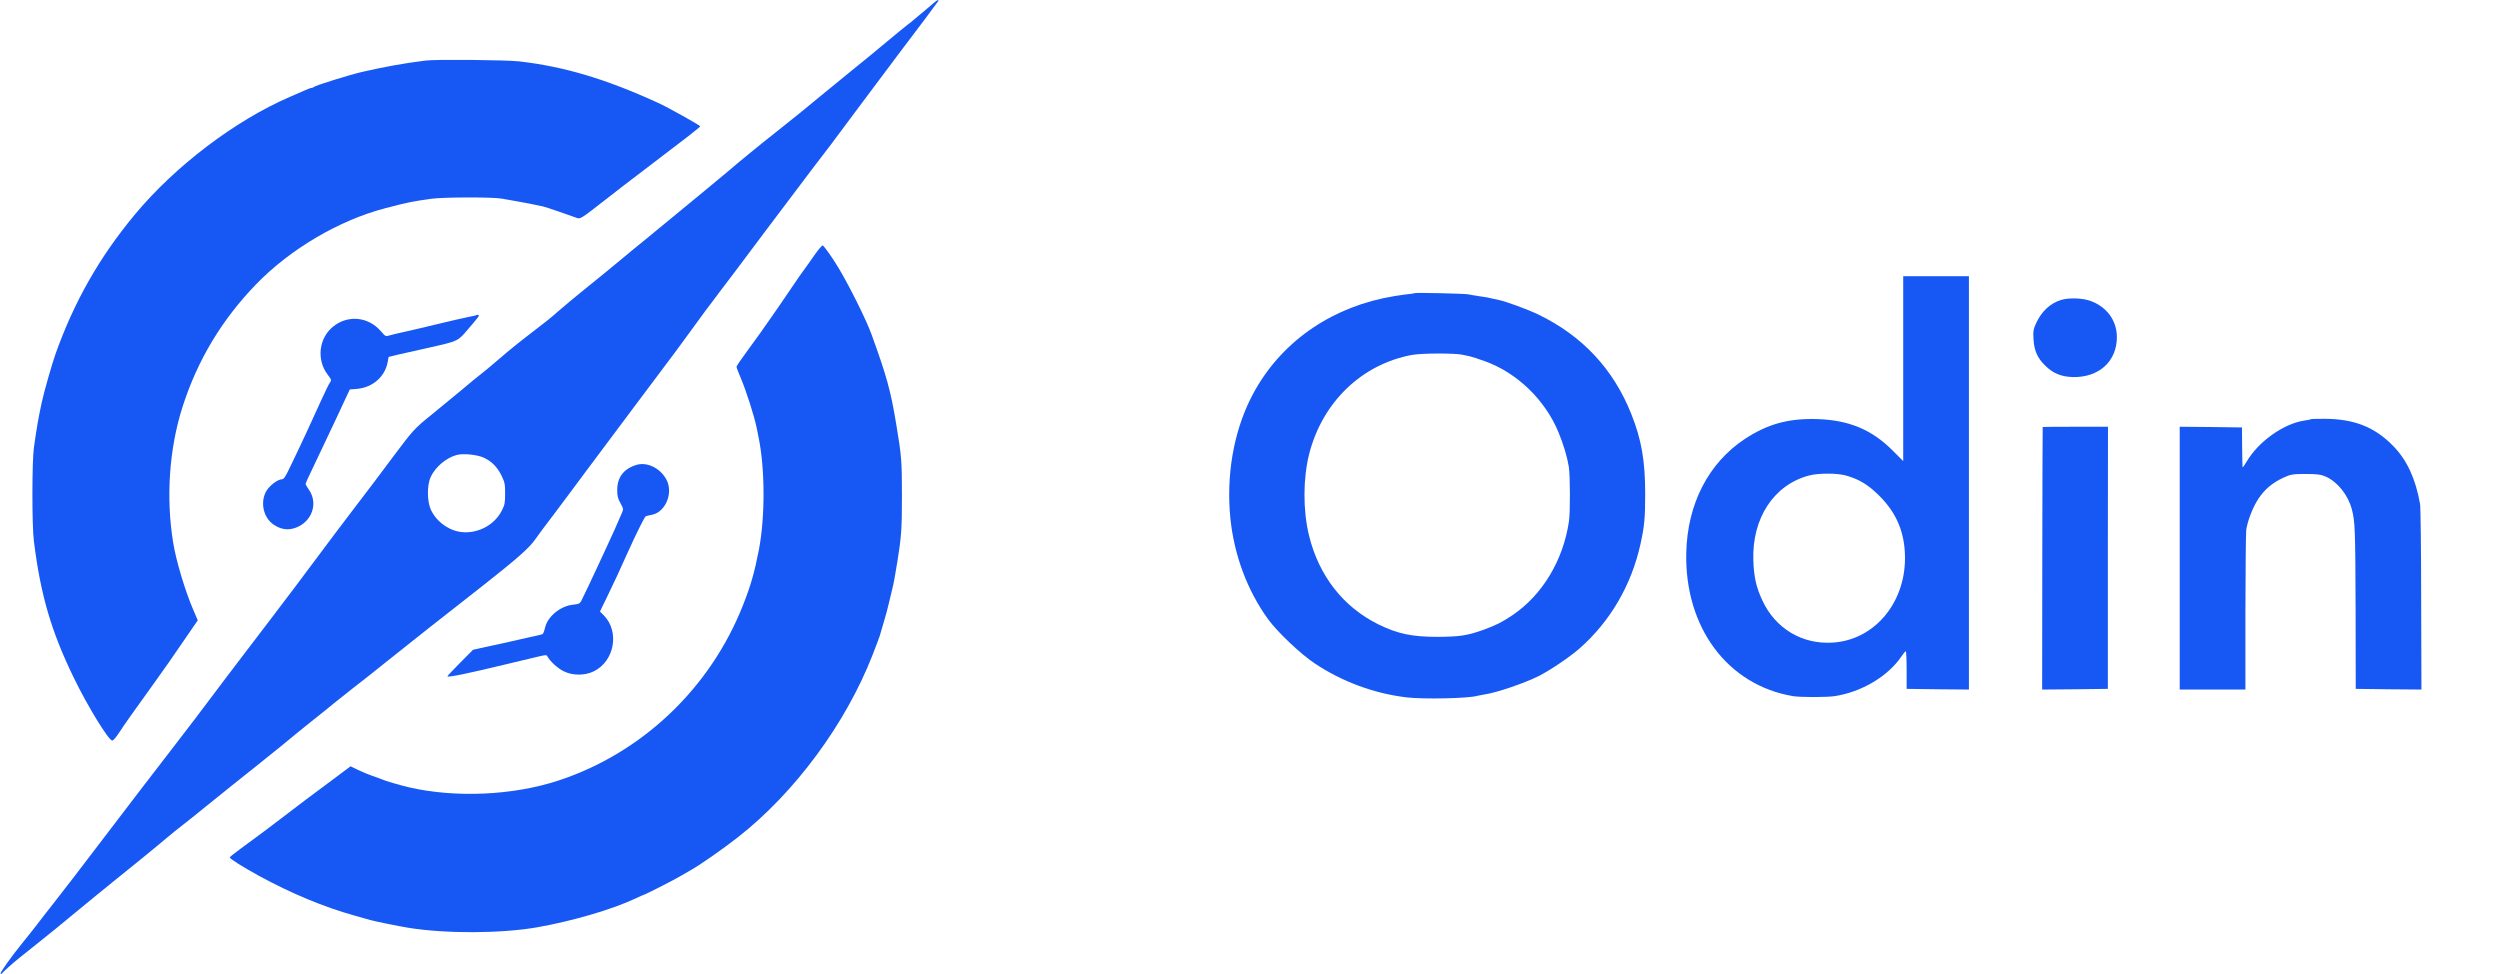
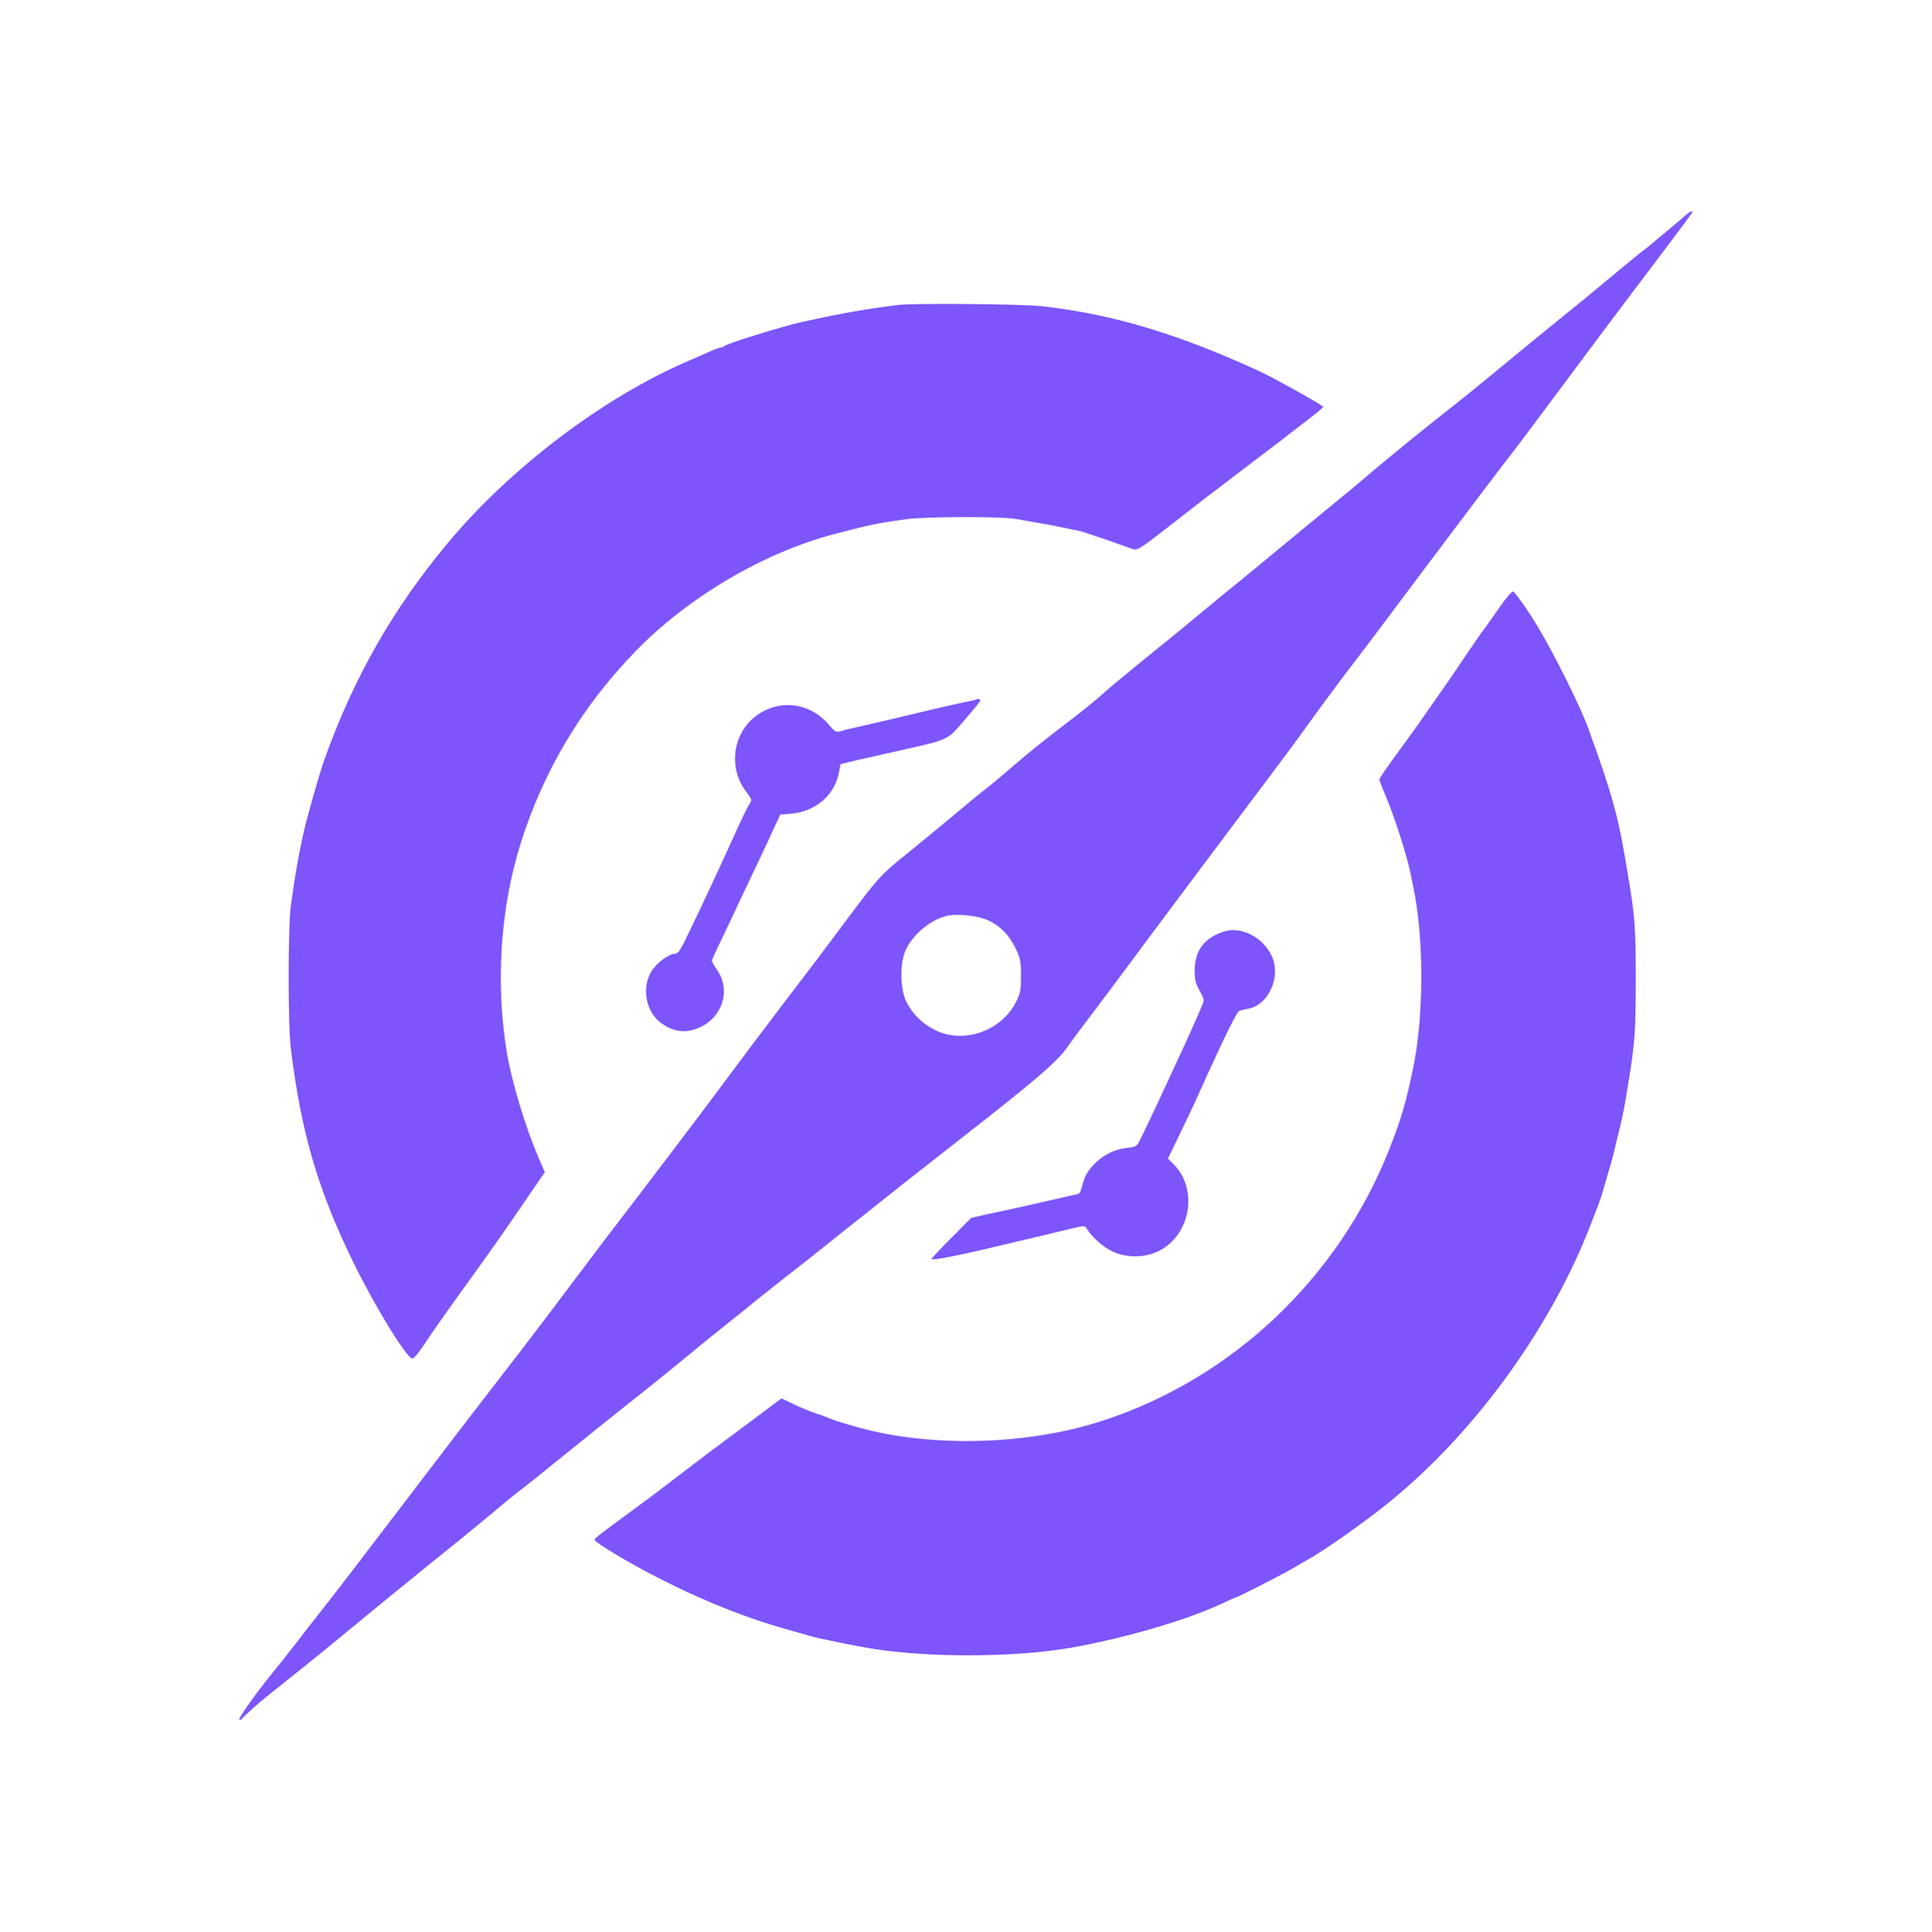
- <svg xmlns="http://www.w3.org/2000/svg" width="100%" height="100%" viewBox="0 0 2274.26 886" preserveAspectRatio="xMidYMid meet" role="img" aria-label="Odin">
-   <g transform="translate(0,886) scale(0.1,-0.1)" fill="#1758F5" stroke="none">
-     <path d="M8499 8837 c-14 -12 -49 -42 -79 -67 -30 -25 -70 -59 -90 -75 -19 -17 -55 -47 -80 -65 -25 -19 -112 -91 -195 -160 -82 -69 -220 -182 -305 -250 -85 -69 -209 -170 -275 -225 -173 -143 -261 -215 -420 -340 -152 -120 -347 -280 -435 -356 -30 -26 -123 -103 -206 -171 -83 -68 -216 -177 -295 -243 -79 -66 -189 -156 -243 -200 -55 -44 -161 -131 -235 -193 -75 -63 -215 -177 -311 -254 -96 -78 -209 -171 -250 -208 -68 -60 -112 -96 -250 -201 -100 -76 -200 -157 -295 -239 -55 -48 -123 -104 -151 -126 -28 -21 -116 -93 -195 -160 -79 -66 -201 -166 -271 -223 -144 -115 -165 -139 -342 -376 -154 -206 -182 -244 -383 -507 -87 -114 -219 -289 -293 -389 -74 -100 -168 -225 -208 -278 -40 -53 -134 -177 -209 -276 -75 -99 -185 -243 -244 -320 -59 -77 -138 -180 -175 -230 -238 -317 -379 -503 -509 -670 -171 -221 -370 -481 -548 -715 -263 -346 -449 -588 -522 -680 -41 -52 -108 -137 -147 -189 -40 -52 -102 -130 -138 -174 -99 -122 -203 -268 -195 -275 3 -3 9 -2 13 3 9 13 98 93 147 132 22 18 112 90 200 160 88 70 212 171 275 224 63 52 162 133 219 180 57 46 134 109 171 139 37 30 147 120 246 199 98 80 206 168 239 197 33 28 105 87 160 129 55 43 132 104 170 136 71 58 452 364 510 409 57 44 340 274 345 280 3 3 64 52 135 109 72 57 171 136 220 177 50 40 122 97 160 127 39 29 183 143 320 253 138 110 302 240 365 290 113 89 313 246 501 393 308 243 415 337 470 417 15 23 94 129 175 235 80 107 201 268 267 358 67 90 272 365 456 610 393 523 441 588 501 672 77 107 197 270 277 374 43 55 227 300 410 545 184 245 384 510 445 590 134 173 129 167 444 590 137 184 281 376 319 426 185 244 360 477 369 492 11 19 -6 14 -35 -11z m-4099 -4140 c73 -33 126 -88 164 -167 28 -59 31 -74 31 -160 0 -85 -3 -101 -29 -153 -85 -171 -308 -249 -474 -166 -77 38 -136 97 -171 169 -37 78 -38 229 -1 305 43 90 142 172 235 196 59 16 186 3 245 -24z" />
-     <path d="M3870 8309 c-217 -28 -357 -54 -575 -103 -117 -27 -424 -123 -440 -137 -5 -5 -15 -9 -22 -9 -7 0 -36 -11 -65 -24 -29 -13 -87 -38 -128 -56 -501 -216 -1048 -631 -1416 -1075 -319 -384 -550 -790 -719 -1265 -33 -93 -105 -347 -125 -440 -33 -155 -43 -211 -72 -415 -17 -122 -18 -703 0 -845 61 -492 157 -821 363 -1245 125 -258 314 -566 349 -572 9 -2 34 27 65 74 46 71 138 201 320 453 74 102 179 252 311 446 l83 121 -39 91 c-74 170 -158 450 -184 612 -68 413 -37 859 85 1240 136 424 357 792 669 1114 310 320 753 581 1172 691 214 56 247 62 423 87 113 15 558 16 640 1 33 -6 92 -17 130 -23 61 -10 162 -30 245 -48 13 -3 81 -25 150 -49 69 -24 139 -49 156 -55 34 -12 37 -10 264 167 115 90 178 139 360 277 363 275 499 381 500 389 0 8 -296 174 -385 214 -474 217 -854 330 -1265 377 -119 13 -762 19 -850 7z" />
-     <path d="M7409 6539 c-35 -51 -78 -111 -95 -134 -18 -23 -68 -96 -112 -161 -69 -104 -157 -230 -282 -408 -19 -27 -77 -106 -127 -175 -51 -69 -93 -131 -93 -138 0 -6 16 -49 36 -95 52 -122 127 -356 148 -463 3 -16 10 -52 16 -79 60 -290 61 -725 4 -1026 -41 -210 -74 -326 -146 -508 -298 -754 -917 -1342 -1676 -1592 -415 -137 -942 -160 -1367 -61 -76 18 -210 57 -240 71 -11 5 -49 19 -85 31 -36 12 -96 37 -133 55 l-68 33 -163 -122 c-90 -67 -201 -150 -247 -184 -46 -35 -140 -106 -209 -159 -125 -96 -188 -143 -379 -283 -56 -41 -101 -77 -101 -81 0 -12 119 -87 265 -167 295 -161 591 -284 870 -362 61 -17 126 -36 145 -41 47 -13 258 -56 345 -70 339 -55 842 -53 1170 4 322 57 679 161 893 261 40 19 76 35 79 35 9 0 276 136 333 170 30 18 75 44 100 58 79 44 281 185 422 295 518 405 981 1032 1225 1657 33 85 63 164 66 175 3 11 19 65 35 120 17 55 37 129 45 165 9 36 23 96 32 133 17 69 23 102 49 262 36 221 41 296 41 595 0 315 -4 366 -51 645 -52 315 -86 437 -226 824 -45 125 -194 426 -295 596 -57 96 -136 208 -149 212 -6 2 -40 -38 -75 -88z" />
-     <path d="M4338 5995 c-2 -3 -40 -12 -84 -20 -43 -9 -153 -34 -244 -56 -183 -44 -204 -49 -340 -80 -52 -11 -110 -25 -129 -31 -32 -10 -35 -9 -77 40 -114 131 -298 149 -431 43 -132 -104 -156 -302 -53 -438 36 -48 37 -50 21 -74 -10 -13 -43 -82 -76 -154 -87 -193 -193 -422 -283 -607 -45 -95 -60 -118 -77 -118 -38 0 -112 -56 -142 -107 -58 -99 -28 -241 64 -304 66 -46 135 -56 205 -29 146 55 204 220 119 344 -17 24 -31 49 -31 54 0 5 18 46 40 91 22 45 72 150 111 234 40 84 95 202 125 264 29 61 69 147 89 191 l37 79 62 5 c147 12 261 112 284 251 l7 40 95 23 c52 12 178 40 280 63 260 59 254 56 346 164 105 123 106 124 96 131 -5 3 -11 3 -14 1z" />
-     <path d="M5790 4631 c-116 -36 -174 -111 -175 -226 0 -59 5 -78 29 -122 28 -51 29 -54 13 -90 -23 -57 -99 -227 -147 -328 -23 -49 -49 -106 -58 -125 -48 -106 -154 -328 -166 -350 -12 -21 -24 -26 -73 -31 -112 -11 -228 -104 -253 -203 -17 -64 -18 -65 -42 -70 -13 -3 -104 -23 -203 -46 -99 -23 -200 -45 -225 -50 -25 -5 -77 -17 -116 -25 l-71 -16 -118 -119 c-66 -66 -117 -121 -115 -123 11 -10 190 27 525 108 105 25 208 49 230 55 22 5 64 15 93 22 50 11 55 11 64 -7 25 -44 94 -107 147 -132 81 -40 191 -40 273 0 188 92 236 360 92 508 l-36 36 65 134 c36 74 76 159 90 189 13 30 36 80 50 110 13 30 36 80 50 110 72 160 150 316 160 322 6 4 30 10 52 14 127 20 203 197 138 320 -55 105 -176 164 -273 135z" />
-   </g>
-   <g transform="translate(1058.96,212.64) scale(1.24519)">
-     <g transform="translate(0,370) scale(0.1,-0.1)" fill="#1758F5" stroke="none">
-       <path d="M5400 2714 l0 -675 -78 78 c-153 153 -320 222 -552 229 -210 6 -360 -36 -527 -145 -266 -176 -420 -475 -428 -832 -12 -545 301 -966 779 -1047 53 -9 248 -9 306 0 196 30 389 145 487 290 14 21 28 38 32 38 3 0 6 -62 6 -137 l0 -138 228 -3 227 -2 0 1510 0 1510 -240 0 -240 0 0 -676z m-416 -781 c97 -28 159 -66 242 -148 127 -127 187 -271 187 -455 0 -333 -228 -599 -529 -617 -223 -14 -418 103 -513 308 -45 96 -62 172 -66 294 -10 308 151 552 408 619 69 18 207 18 271 -1z" />
-       <path d="M1829 3266 c-2 -2 -33 -7 -69 -10 -36 -4 -107 -16 -159 -27 -433 -94 -781 -357 -969 -734 -125 -251 -178 -562 -148 -870 27 -272 124 -532 278 -744 68 -92 236 -252 337 -319 199 -133 432 -220 671 -249 123 -15 465 -8 522 12 7 2 29 6 48 9 90 13 289 81 400 136 80 41 226 139 295 200 226 199 380 464 446 765 28 127 34 188 34 365 0 240 -27 397 -102 584 -130 327 -357 570 -677 725 -78 38 -240 97 -290 107 -12 2 -34 7 -51 11 -16 4 -32 7 -35 8 -3 1 -30 5 -60 9 -30 5 -64 10 -75 13 -24 6 -391 14 -396 9z m351 -450 c14 -3 37 -8 52 -11 15 -3 65 -19 111 -36 235 -84 439 -281 537 -516 38 -91 65 -182 77 -256 10 -63 11 -334 1 -398 -42 -285 -194 -538 -413 -686 -76 -51 -122 -74 -213 -107 -117 -42 -174 -50 -332 -51 -189 0 -293 22 -434 91 -257 127 -435 355 -507 649 -45 185 -44 417 1 596 97 380 386 657 753 724 71 13 315 13 367 1z" />
-       <path d="M6552 3216 c-78 -25 -139 -81 -179 -165 -22 -46 -25 -63 -21 -125 6 -82 28 -133 84 -188 57 -57 116 -82 201 -85 192 -5 324 114 324 292 0 123 -77 226 -201 267 -59 19 -154 21 -208 4z" />
-       <path d="M8378 2345 c-1 -2 -23 -6 -48 -10 -151 -22 -337 -155 -421 -300 -16 -27 -29 -45 -30 -40 -1 6 -2 73 -3 150 l-1 140 -228 3 -227 2 0 -960 0 -960 240 0 240 0 0 563 c1 309 3 580 6 602 9 67 49 169 89 229 45 68 101 116 181 153 53 25 70 28 164 28 85 0 114 -4 151 -21 85 -40 160 -135 187 -239 23 -87 25 -150 27 -720 l1 -590 240 -3 240 -2 -2 657 c0 362 -4 676 -8 698 -32 184 -96 322 -195 423 -135 140 -288 200 -506 200 -51 0 -95 -1 -97 -3z" />
-       <path d="M6419 2288 c-1 -2 -2 -434 -3 -961 l-1 -957 240 2 240 3 0 958 1 957 -238 0 c-131 0 -238 -1 -239 -2z" />
-     </g>
+ <svg xmlns="http://www.w3.org/2000/svg" width="100%" height="100%" viewBox="0 0 1134 1134" preserveAspectRatio="xMidYMid meet" role="img" aria-label="Odin">
+   <g transform="translate(0,1134) scale(0.1,-0.1)" fill="#7D55FA" stroke="none">
+     <path d="M9899 10077 c-14 -12 -49 -42 -79 -67 -30 -25 -70 -59 -90 -75 -19 -17 -55 -47 -80 -65 -25 -19 -112 -91 -195 -160 -82 -69 -220 -182 -305 -250 -85 -69 -209 -170 -275 -225 -173 -143 -261 -215 -420 -340 -152 -120 -347 -280 -435 -356 -30 -26 -123 -103 -206 -171 -83 -68 -216 -177 -295 -243 -79 -66 -189 -156 -243 -200 -55 -44 -161 -131 -235 -193 -75 -63 -215 -177 -311 -254 -96 -78 -209 -171 -250 -208 -68 -60 -112 -96 -250 -201 -100 -76 -200 -157 -295 -239 -55 -48 -123 -104 -151 -126 -28 -21 -116 -93 -195 -160 -79 -66 -201 -166 -271 -223 -144 -115 -165 -139 -342 -376 -154 -206 -182 -244 -383 -507 -87 -114 -219 -289 -293 -389 -74 -100 -168 -225 -208 -278 -40 -53 -134 -177 -209 -276 -75 -99 -185 -243 -244 -320 -59 -77 -138 -180 -175 -230 -238 -317 -379 -503 -509 -670 -171 -221 -370 -481 -548 -715 -263 -346 -449 -588 -522 -680 -41 -52 -108 -137 -147 -189 -40 -52 -102 -130 -138 -174 -99 -122 -203 -268 -195 -275 3 -3 9 -2 13 3 9 13 98 93 147 132 22 18 112 90 200 160 88 70 212 171 275 224 63 52 162 133 219 180 57 46 134 109 171 139 37 30 147 120 246 199 98 80 206 168 239 197 33 28 105 87 160 129 55 43 132 104 170 136 71 58 452 364 510 409 57 44 340 274 345 280 3 3 64 52 135 109 72 57 171 136 220 177 50 40 122 97 160 127 39 29 183 143 320 253 138 110 302 240 365 290 113 89 313 246 501 393 308 243 415 337 470 417 15 23 94 129 175 235 80 107 201 268 267 358 67 90 272 365 456 610 393 523 441 588 501 672 77 107 197 270 277 374 43 55 227 300 410 545 184 245 384 510 445 590 134 173 129 167 444 590 137 184 281 376 319 426 185 244 360 477 369 492 11 19 -6 14 -35 -11z m-4099 -4140 c73 -33 126 -88 164 -167 28 -59 31 -74 31 -160 0 -85 -3 -101 -29 -153 -85 -171 -308 -249 -474 -166 -77 38 -136 97 -171 169 -37 78 -38 229 -1 305 43 90 142 172 235 196 59 16 186 3 245 -24z" />
+     <path d="M5270 9549 c-217 -28 -357 -54 -575 -103 -117 -27 -424 -123 -440 -137 -5 -5 -15 -9 -22 -9 -7 0 -36 -11 -65 -24 -29 -13 -87 -38 -128 -56 -501 -216 -1048 -631 -1416 -1075 -319 -384 -550 -790 -719 -1265 -33 -93 -105 -347 -125 -440 -33 -155 -43 -211 -72 -415 -17 -122 -18 -703 0 -845 61 -492 157 -821 363 -1245 125 -258 314 -566 349 -572 9 -2 34 27 65 74 46 71 138 201 320 453 74 102 179 252 311 446 l83 121 -39 91 c-74 170 -158 450 -184 612 -68 413 -37 859 85 1240 136 424 357 792 669 1114 310 320 753 581 1172 691 214 56 247 62 423 87 113 15 558 16 640 1 33 -6 92 -17 130 -23 61 -10 162 -30 245 -48 13 -3 81 -25 150 -49 69 -24 139 -49 156 -55 34 -12 37 -10 264 167 115 90 178 139 360 277 363 275 499 381 500 389 0 8 -296 174 -385 214 -474 217 -854 330 -1265 377 -119 13 -762 19 -850 7z" />
+     <path d="M8809 7779 c-35 -51 -78 -111 -95 -134 -18 -23 -68 -96 -112 -161 -69 -104 -157 -230 -282 -408 -19 -27 -77 -106 -127 -175 -51 -69 -93 -131 -93 -138 0 -6 16 -49 36 -95 52 -122 127 -356 148 -463 3 -16 10 -52 16 -79 60 -290 61 -725 4 -1026 -41 -210 -74 -326 -146 -508 -298 -754 -917 -1342 -1676 -1592 -415 -137 -942 -160 -1367 -61 -76 18 -210 57 -240 71 -11 5 -49 19 -85 31 -36 12 -96 37 -133 55 l-68 33 -163 -122 c-90 -67 -201 -150 -247 -184 -46 -35 -140 -106 -209 -159 -125 -96 -188 -143 -379 -283 -56 -41 -101 -77 -101 -81 0 -12 119 -87 265 -167 295 -161 591 -284 870 -362 61 -17 126 -36 145 -41 47 -13 258 -56 345 -70 339 -55 842 -53 1170 4 322 57 679 161 893 261 40 19 76 35 79 35 9 0 276 136 333 170 30 18 75 44 100 58 79 44 281 185 422 295 518 405 981 1032 1225 1657 33 85 63 164 66 175 3 11 19 65 35 120 17 55 37 129 45 165 9 36 23 96 32 133 17 69 23 102 49 262 36 221 41 296 41 595 0 315 -4 366 -51 645 -52 315 -86 437 -226 824 -45 125 -194 426 -295 596 -57 96 -136 208 -149 212 -6 2 -40 -38 -75 -88z" />
+     <path d="M5738 7235 c-2 -3 -40 -12 -84 -20 -43 -9 -153 -34 -244 -56 -183 -44 -204 -49 -340 -80 -52 -11 -110 -25 -129 -31 -32 -10 -35 -9 -77 40 -114 131 -298 149 -431 43 -132 -104 -156 -302 -53 -438 36 -48 37 -50 21 -74 -10 -13 -43 -82 -76 -154 -87 -193 -193 -422 -283 -607 -45 -95 -60 -118 -77 -118 -38 0 -112 -56 -142 -107 -58 -99 -28 -241 64 -304 66 -46 135 -56 205 -29 146 55 204 220 119 344 -17 24 -31 49 -31 54 0 5 18 46 40 91 22 45 72 150 111 234 40 84 95 202 125 264 29 61 69 147 89 191 l37 79 62 5 c147 12 261 112 284 251 l7 40 95 23 c52 12 178 40 280 63 260 59 254 56 346 164 105 123 106 124 96 131 -5 3 -11 3 -14 1z" />
+     <path d="M7190 5871 c-116 -36 -174 -111 -175 -226 0 -59 5 -78 29 -122 28 -51 29 -54 13 -90 -23 -57 -99 -227 -147 -328 -23 -49 -49 -106 -58 -125 -48 -106 -154 -328 -166 -350 -12 -21 -24 -26 -73 -31 -112 -11 -228 -104 -253 -203 -17 -64 -18 -65 -42 -70 -13 -3 -104 -23 -203 -46 -99 -23 -200 -45 -225 -50 -25 -5 -77 -17 -116 -25 l-71 -16 -118 -119 c-66 -66 -117 -121 -115 -123 11 -10 190 27 525 108 105 25 208 49 230 55 22 5 64 15 93 22 50 11 55 11 64 -7 25 -44 94 -107 147 -132 81 -40 191 -40 273 0 188 92 236 360 92 508 l-36 36 65 134 c36 74 76 159 90 189 13 30 36 80 50 110 13 30 36 80 50 110 72 160 150 316 160 322 6 4 30 10 52 14 127 20 203 197 138 320 -55 105 -176 164 -273 135z" />
  </g>
</svg>
